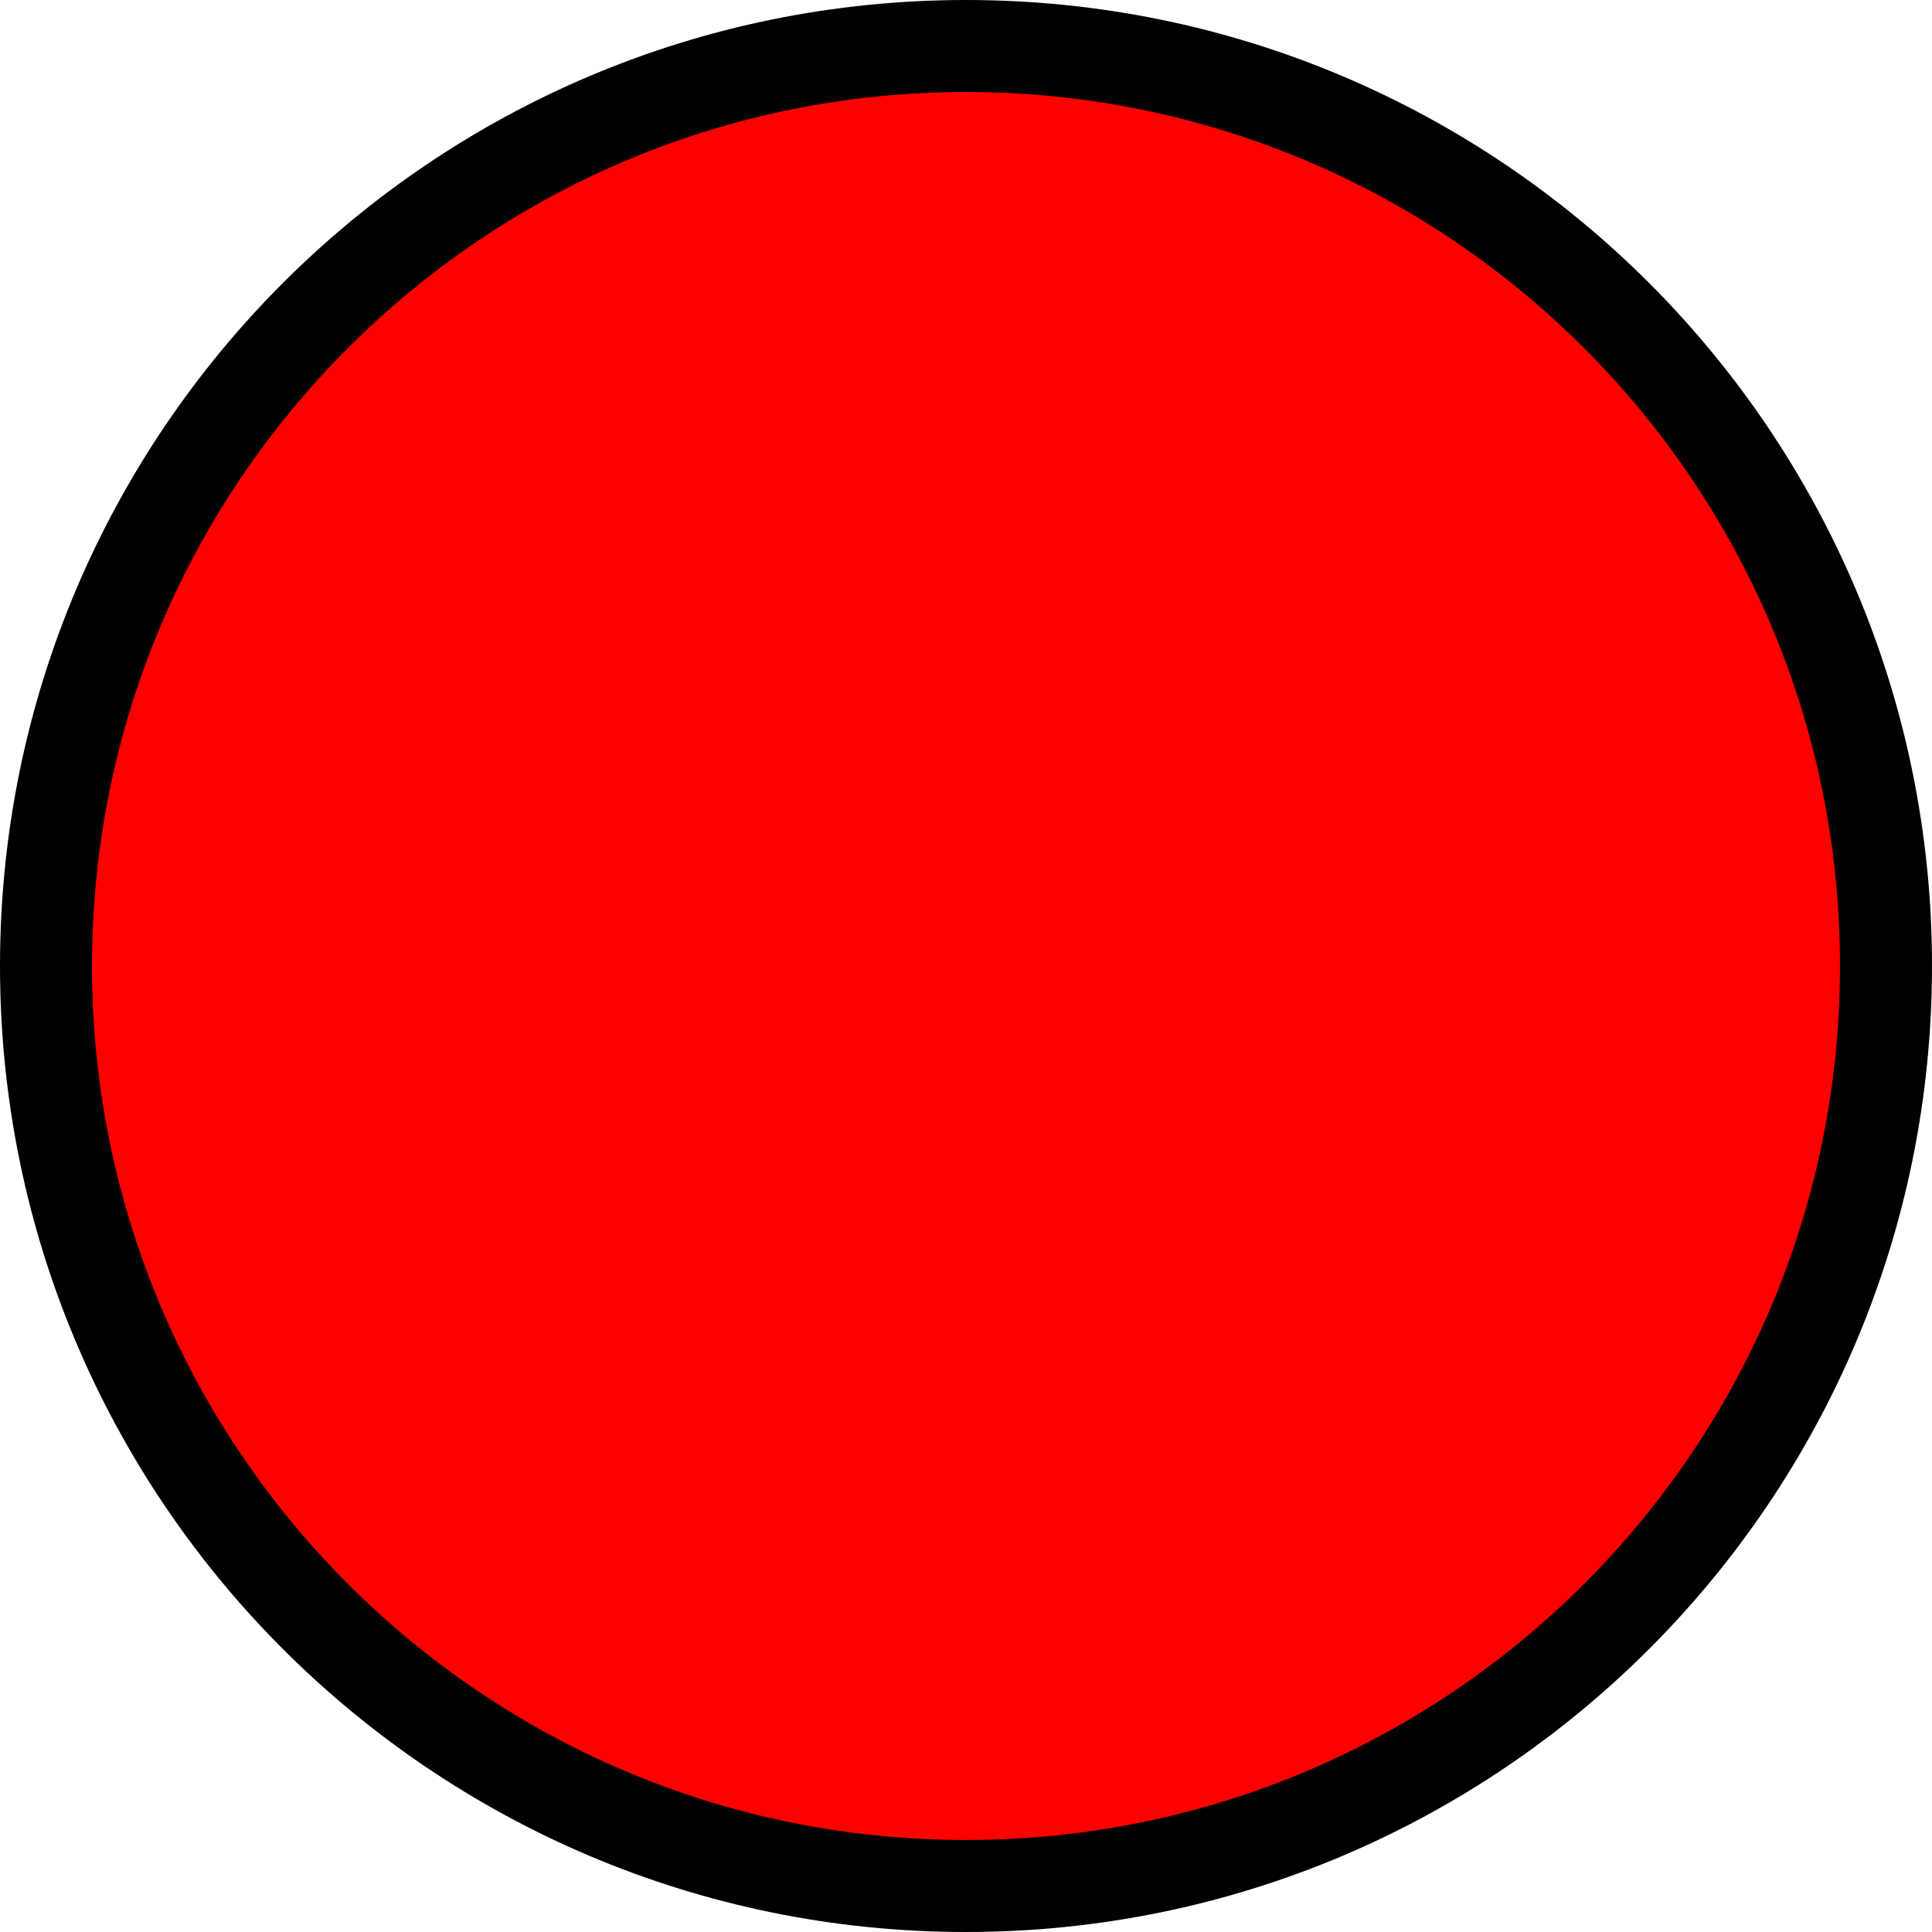
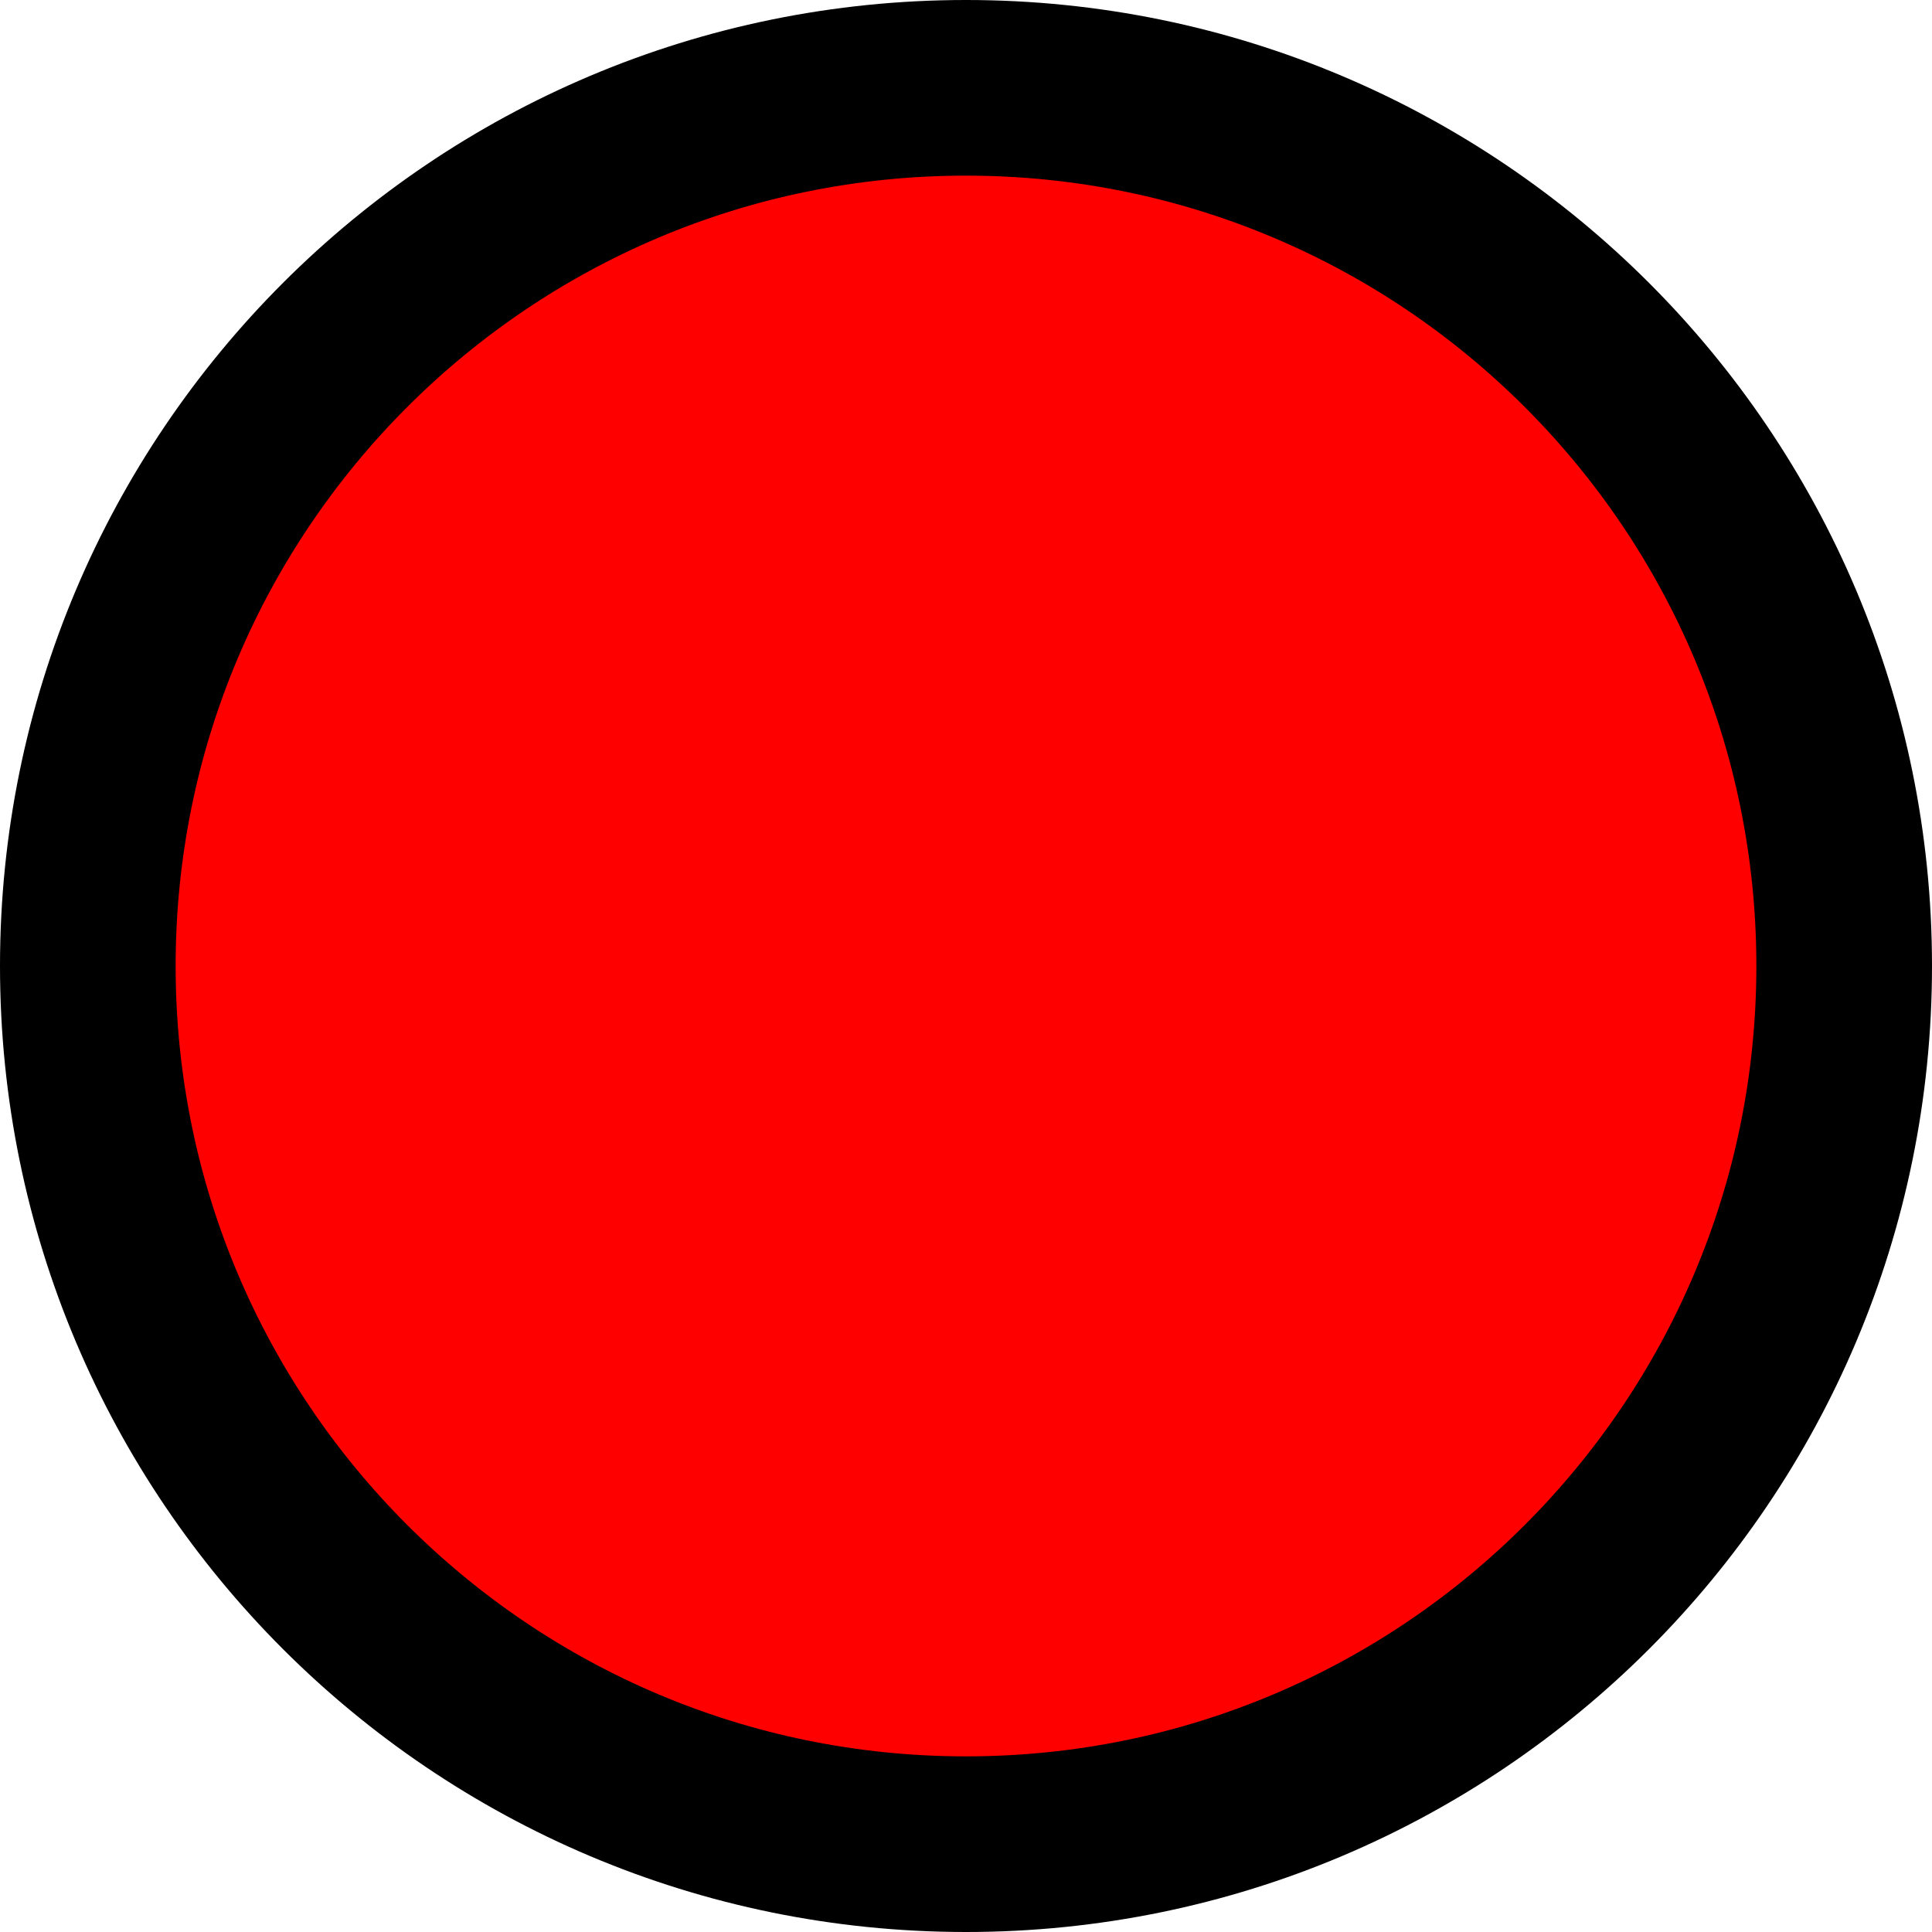
<svg xmlns="http://www.w3.org/2000/svg" width="100%" height="100%">
-   <circle cx="50%" cy="50%" r="10" stroke="black" stroke-width="1" fill="red" />
+   <circle cx="50%" cy="50%" r="10" stroke="black" stroke-width="2" fill="red" />
</svg>
